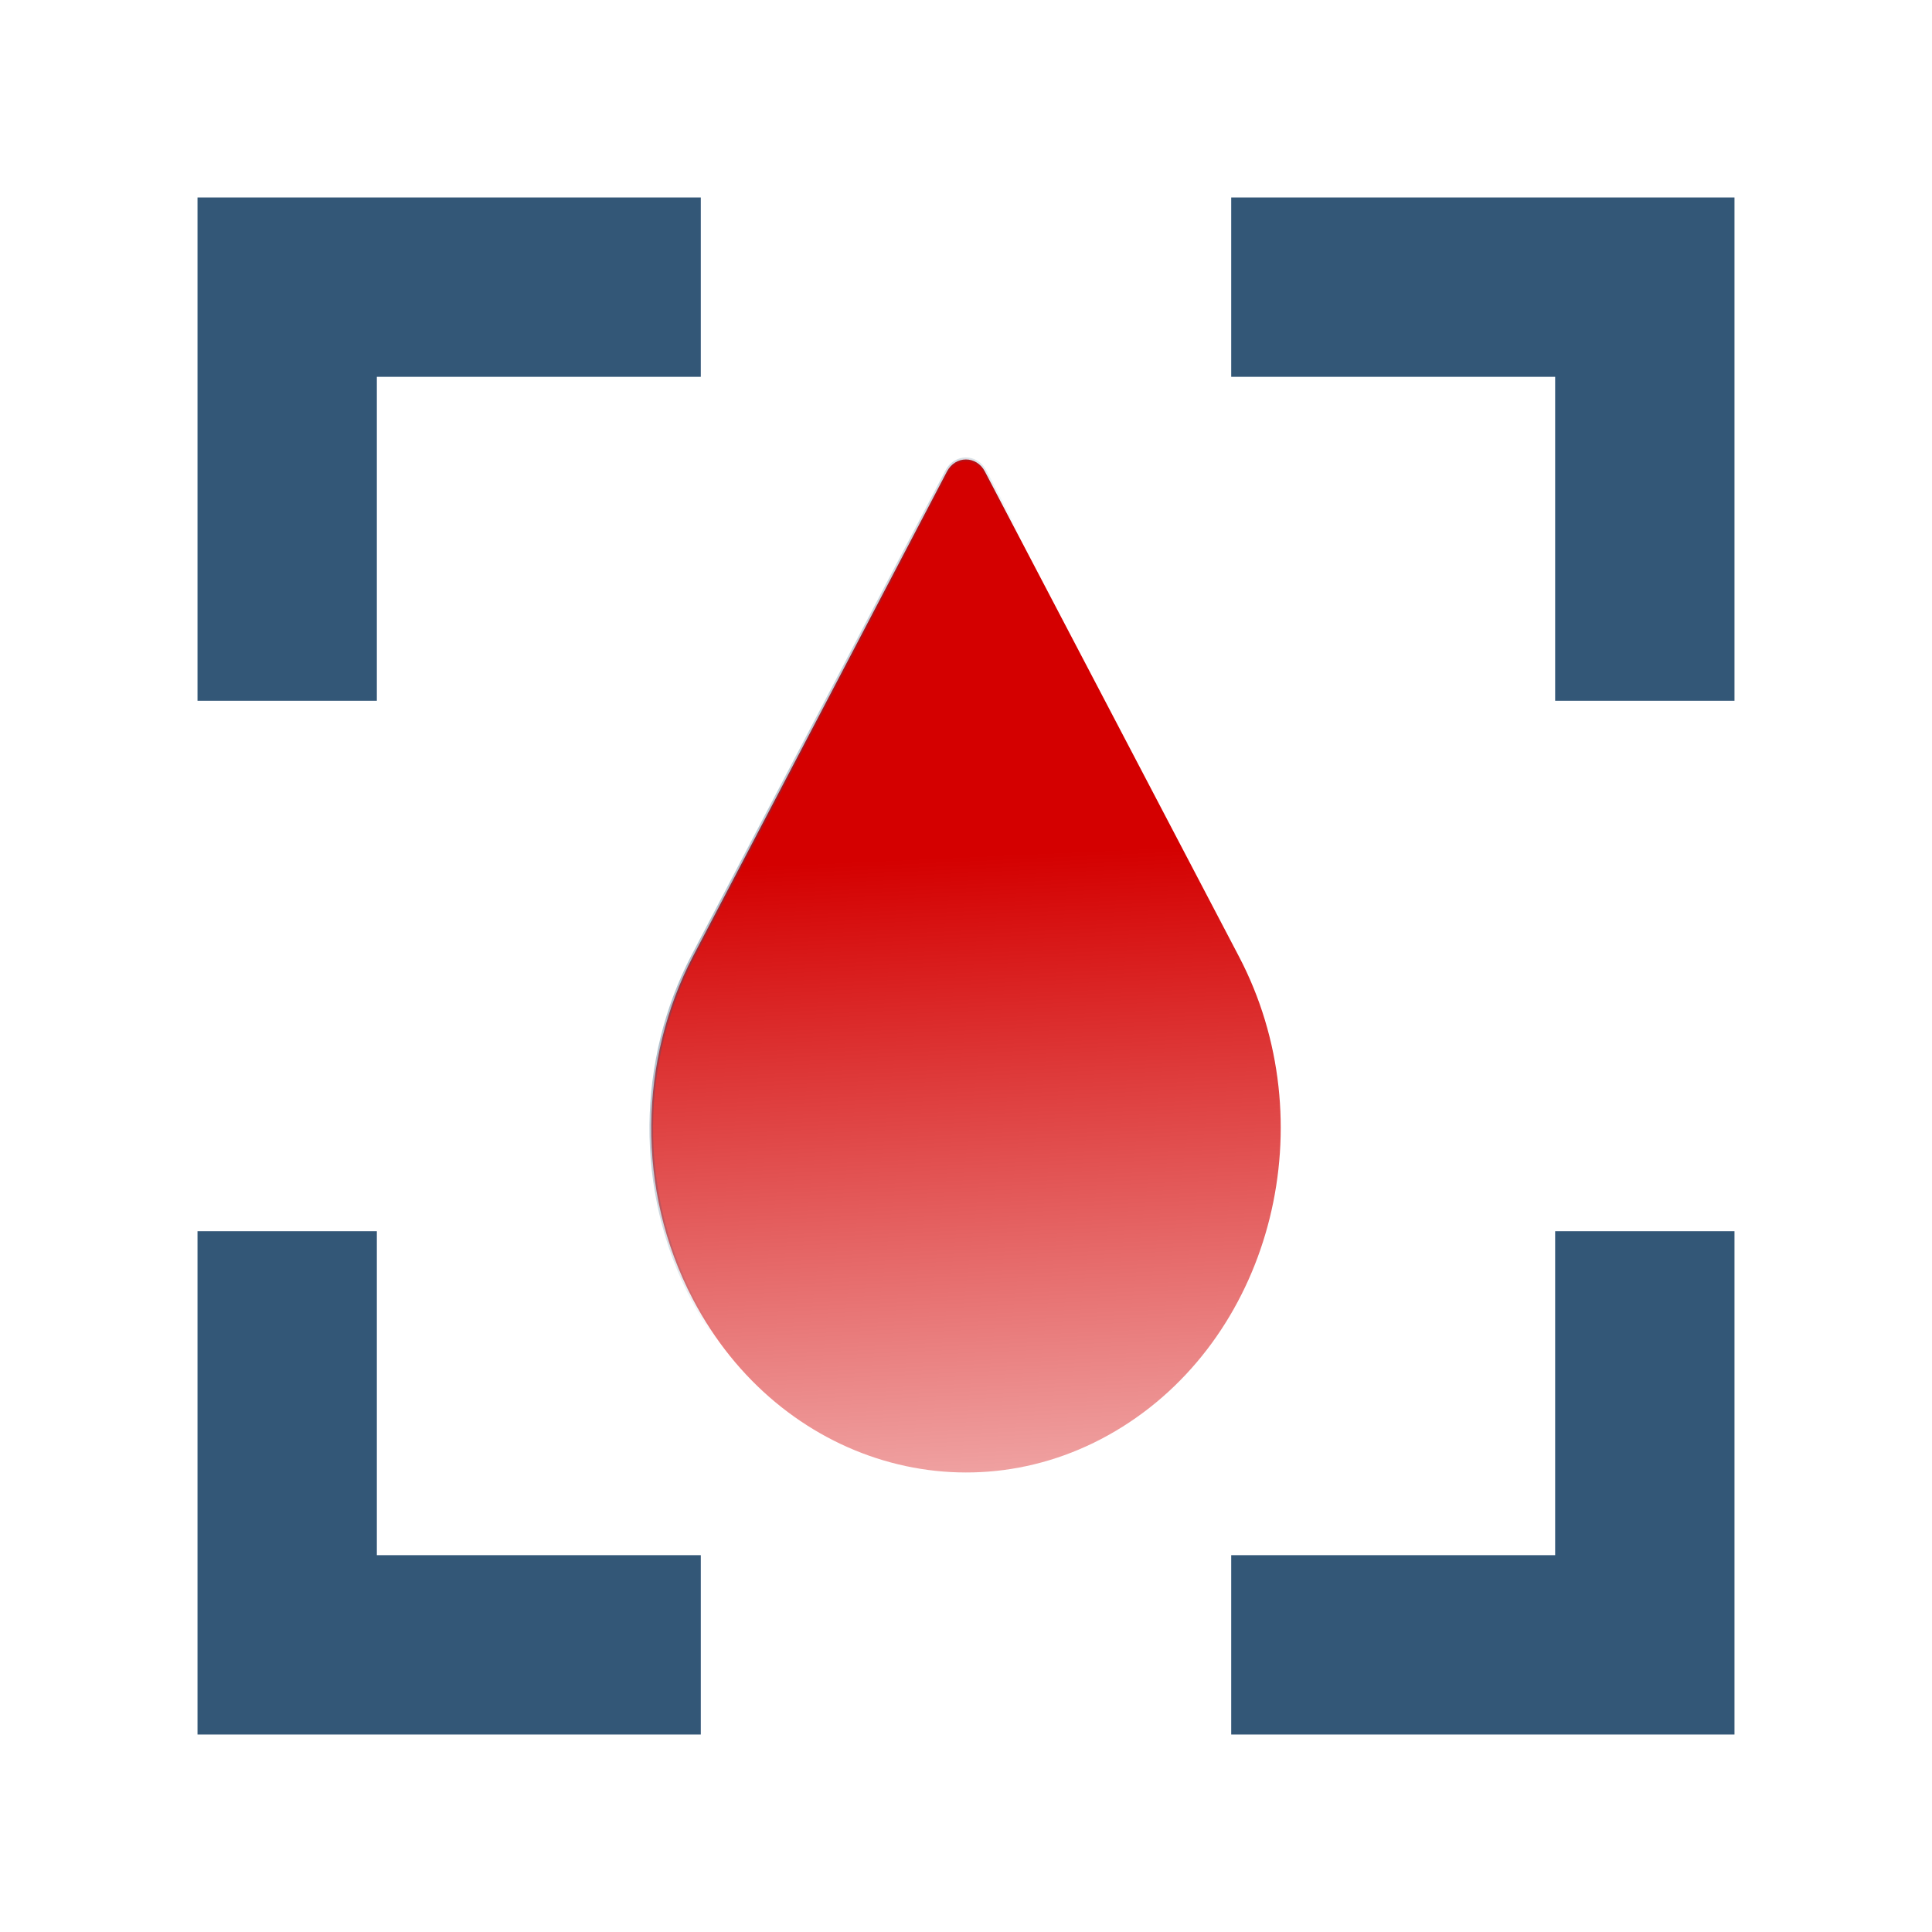
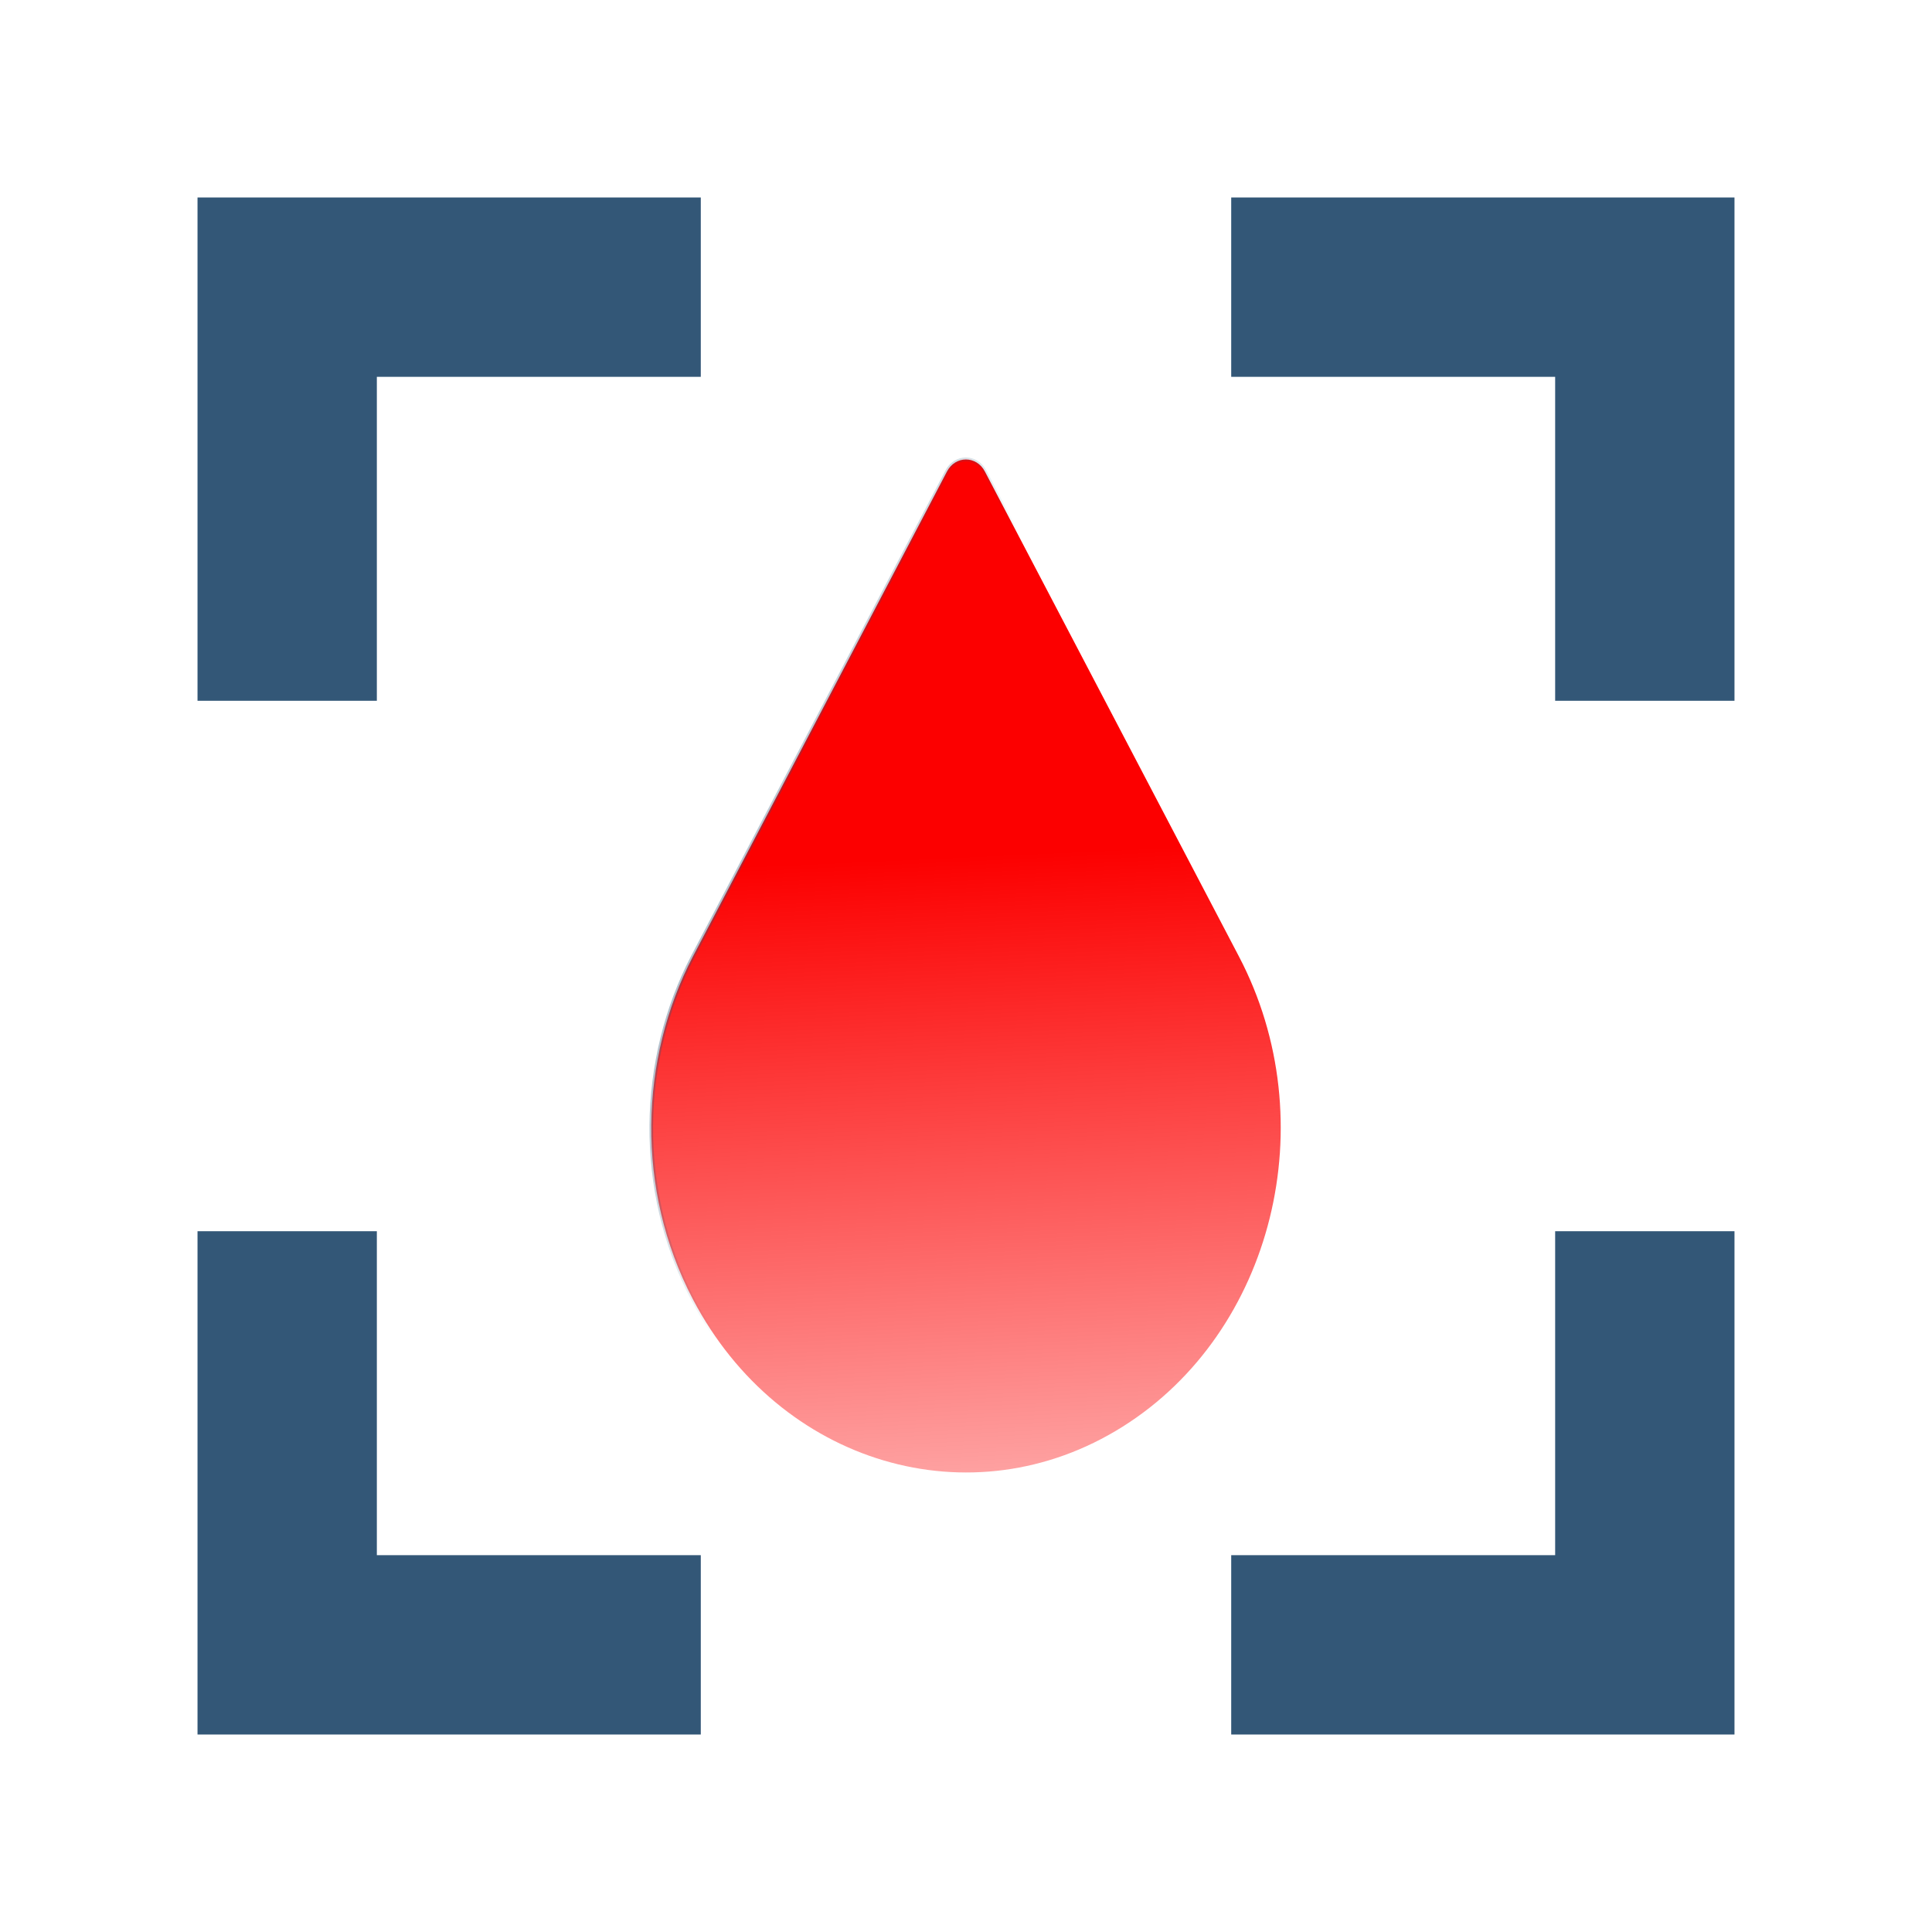
<svg xmlns="http://www.w3.org/2000/svg" xmlns:xlink="http://www.w3.org/1999/xlink" version="1.1" id="Layer_1" x="0px" y="0px" viewBox="0 0 512 512" xml:space="preserve" width="512" height="512">
  <defs id="defs49">
    <linearGradient id="linearGradient910">
-       <stop style="stop-color:#d40000;stop-opacity:1;" offset="0" id="stop906" />
-       <stop style="stop-color:#d40000;stop-opacity:0;" offset="1" id="stop908" />
+       <stop style="stop-color:#fc0000;stop-opacity:1;" offset="0" id="stop906" />
+       <stop style="stop-color:#fc0000;stop-opacity:0;" offset="1" id="stop908" />
    </linearGradient>
    <linearGradient id="linearGradient900">
      <stop style="stop-color:#335777;stop-opacity:1;" offset="0" id="stop896" />
      <stop style="stop-color:#335777;stop-opacity:0;" offset="1" id="stop898" />
    </linearGradient>
    <linearGradient xlink:href="#linearGradient910" id="linearGradient894" x1="1760.339" y1="615.824" x2="1738.858" y2="2137.464" gradientUnits="userSpaceOnUse" />
    <linearGradient xlink:href="#linearGradient900" id="linearGradient904" gradientUnits="userSpaceOnUse" x1="11.316" y1="177.435" x2="366.021" y2="324.607" />
    <linearGradient xlink:href="#linearGradient910" id="linearGradient912" x1="383.319" y1="333.111" x2="417.476" y2="1151.116" gradientUnits="userSpaceOnUse" />
  </defs>
  <g style="stroke-width:1.19" id="g16" transform="matrix(0.8414993,0,0,0.8395855,40.57619,47.67869)" />
  <g style="stroke-width:1.19" id="g18" transform="matrix(0.8414993,0,0,0.8395855,40.57619,47.67869)" />
  <g style="stroke-width:1.19" id="g20" transform="matrix(0.8414993,0,0,0.8395855,40.57619,47.67869)" />
  <g style="stroke-width:1.19" id="g22" transform="matrix(0.8414993,0,0,0.8395855,40.57619,47.67869)" />
  <g style="stroke-width:1.19" id="g24" transform="matrix(0.8414993,0,0,0.8395855,40.57619,47.67869)" />
  <g style="stroke-width:1.19" id="g26" transform="matrix(0.8414993,0,0,0.8395855,40.57619,47.67869)" />
  <g style="stroke-width:1.19" id="g28" transform="matrix(0.8414993,0,0,0.8395855,40.57619,47.67869)" />
  <g style="stroke-width:1.19" id="g30" transform="matrix(0.8414993,0,0,0.8395855,40.57619,47.67869)" />
  <g style="stroke-width:1.19" id="g32" transform="matrix(0.8414993,0,0,0.8395855,40.57619,47.67869)" />
  <g style="stroke-width:1.19" id="g34" transform="matrix(0.8414993,0,0,0.8395855,40.57619,47.67869)" />
  <g style="stroke-width:1.19" id="g36" transform="matrix(0.8414993,0,0,0.8395855,40.57619,47.67869)" />
  <g style="stroke-width:1.19" id="g38" transform="matrix(0.8414993,0,0,0.8395855,40.57619,47.67869)" />
  <g style="stroke-width:1.19" id="g40" transform="matrix(0.8414993,0,0,0.8395855,40.57619,47.67869)" />
  <g style="stroke-width:1.19" id="g42" transform="matrix(0.8414993,0,0,0.8395855,40.57619,47.67869)" />
  <g style="stroke-width:1.19" id="g44" transform="matrix(0.8414993,0,0,0.8395855,40.57619,47.67869)" />
  <g id="g853" transform="matrix(0.6164219,0,0,0.6164485,288.5879,-53.83533)" style="fill:#037d00;fill-opacity:1;stroke-width:1.622">
    <path id="path2-5" d="m -326.538,228.942 h 139.267 v -36.328 h -175.595 v 175.595 h 36.328 z m 0,0" style="fill:#037d00;fill-opacity:1;stroke:#335777;stroke-width:40.772;stroke-miterlimit:4;stroke-dasharray:none;stroke-opacity:1" />
    <path id="path4-1" d="m 81.538,192.614 v 36.328 H 220.806 v 139.267 h 36.328 v -175.595 z m 0,0" style="fill:#037d00;fill-opacity:1;stroke:#335777;stroke-width:40.772;stroke-miterlimit:4;stroke-dasharray:none;stroke-opacity:1" />
    <path id="path6-1" d="m -326.538,637.018 h -36.328 v 175.595 h 175.595 V 776.285 h -139.267 z m 0,0" style="fill:#037d00;fill-opacity:1;stroke:#335777;stroke-width:40.772;stroke-miterlimit:4;stroke-dasharray:none;stroke-opacity:1" />
    <path id="path8-0" d="M 220.806,776.285 H 81.538 v 36.328 H 257.134 V 637.018 h -36.328 z m 0,0" style="fill:#037d00;fill-opacity:1;stroke:#335777;stroke-width:40.772;stroke-miterlimit:4;stroke-dasharray:none;stroke-opacity:1" />
  </g>
  <g transform="matrix(0.2894421,0,0,0.3168122,133.3682,121.7653)" id="g4" style="fill:url(#linearGradient894);fill-opacity:1;stroke-width:3.302">
    <path d="m 406.269,10.052 -232.65,405.741 c -48.889,85.779 -52.665,194.85 0,286.697 79.169,138.07 255.277,185.82 393.348,106.65 C 705.038,729.971 752.788,553.864 673.618,415.792 L 440.968,10.052 c -7.685,-13.403 -27.015,-13.403 -34.699,0 z" id="path2" style="fill:url(#linearGradient912);fill-opacity:1;stroke:url(#linearGradient904);stroke-width:3.302" />
  </g>
</svg>
